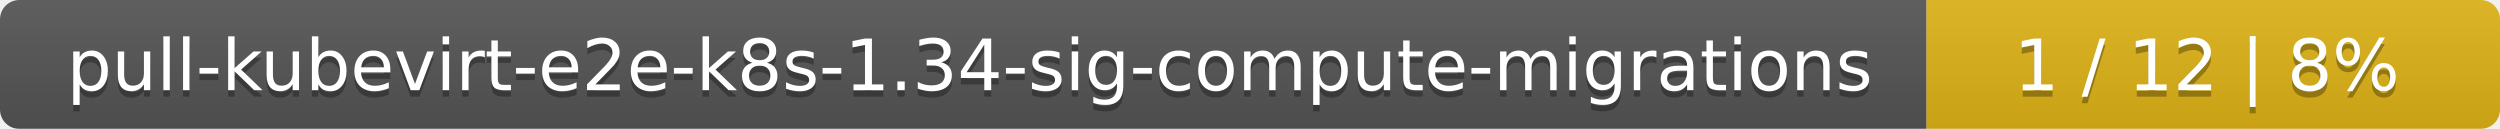
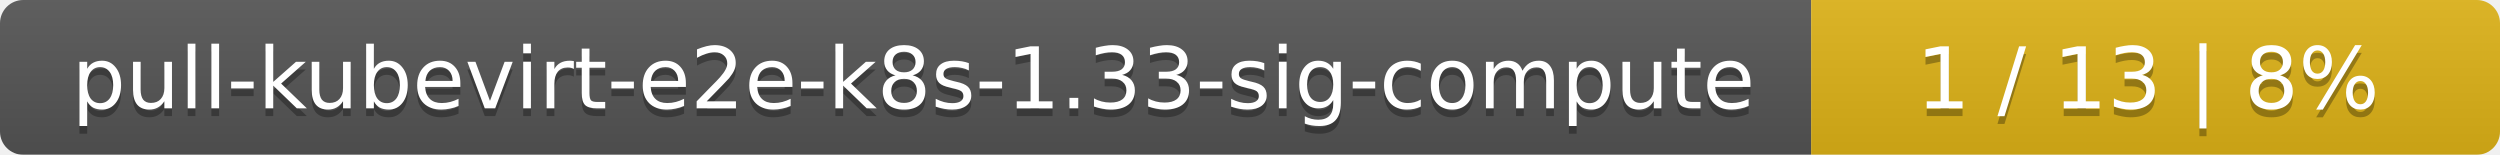
- <svg xmlns="http://www.w3.org/2000/svg" width="388" height="20">
+ <svg xmlns="http://www.w3.org/2000/svg" width="323" height="20">
  <linearGradient id="smooth" x2="0" y2="100%">
    <stop offset="0" stop-color="#bbb" stop-opacity=".1" />
    <stop offset="1" stop-opacity=".1" />
  </linearGradient>
  <mask id="round">
-     <rect width="388" height="20" rx="3" fill="#fff" />
+     <rect width="323" height="20" rx="3" fill="#fff" />
  </mask>
  <g mask="url(#round)">
-     <rect width="299" height="20" fill="#555" />
-     <rect x="299" width="89" height="20" fill="#dfb317" />
-     <rect width="388" height="20" fill="url(#smooth)" />
+     <rect width="234" height="20" fill="#555" />
+     <rect x="234" width="89" height="20" fill="#dfb317" />
+     <rect width="323" height="20" fill="url(#smooth)" />
  </g>
  <g fill="#fff" text-anchor="middle" font-family="DejaVu Sans,Verdana,Geneva,sans-serif" font-size="11">
-     <text x="150.5" y="15" fill="#010101" fill-opacity=".3">pull-kubevirt-e2e-k8s-1.34-sig-compute-migrations</text>
-     <text x="150.5" y="14">pull-kubevirt-e2e-k8s-1.34-sig-compute-migrations</text>
-     <text x="342.5" y="15" fill="#010101" fill-opacity=".3">1 / 12    |    8%</text>
-     <text x="342.5" y="14">1 / 12    |    8%</text>
+     <text x="118" y="15" fill="#010101" fill-opacity=".3">pull-kubevirt-e2e-k8s-1.33-sig-compute</text>
+     <text x="118" y="14">pull-kubevirt-e2e-k8s-1.33-sig-compute</text>
+     <text x="277.5" y="15" fill="#010101" fill-opacity=".3">1 / 13    |    8%</text>
+     <text x="277.5" y="14">1 / 13    |    8%</text>
  </g>
</svg>
